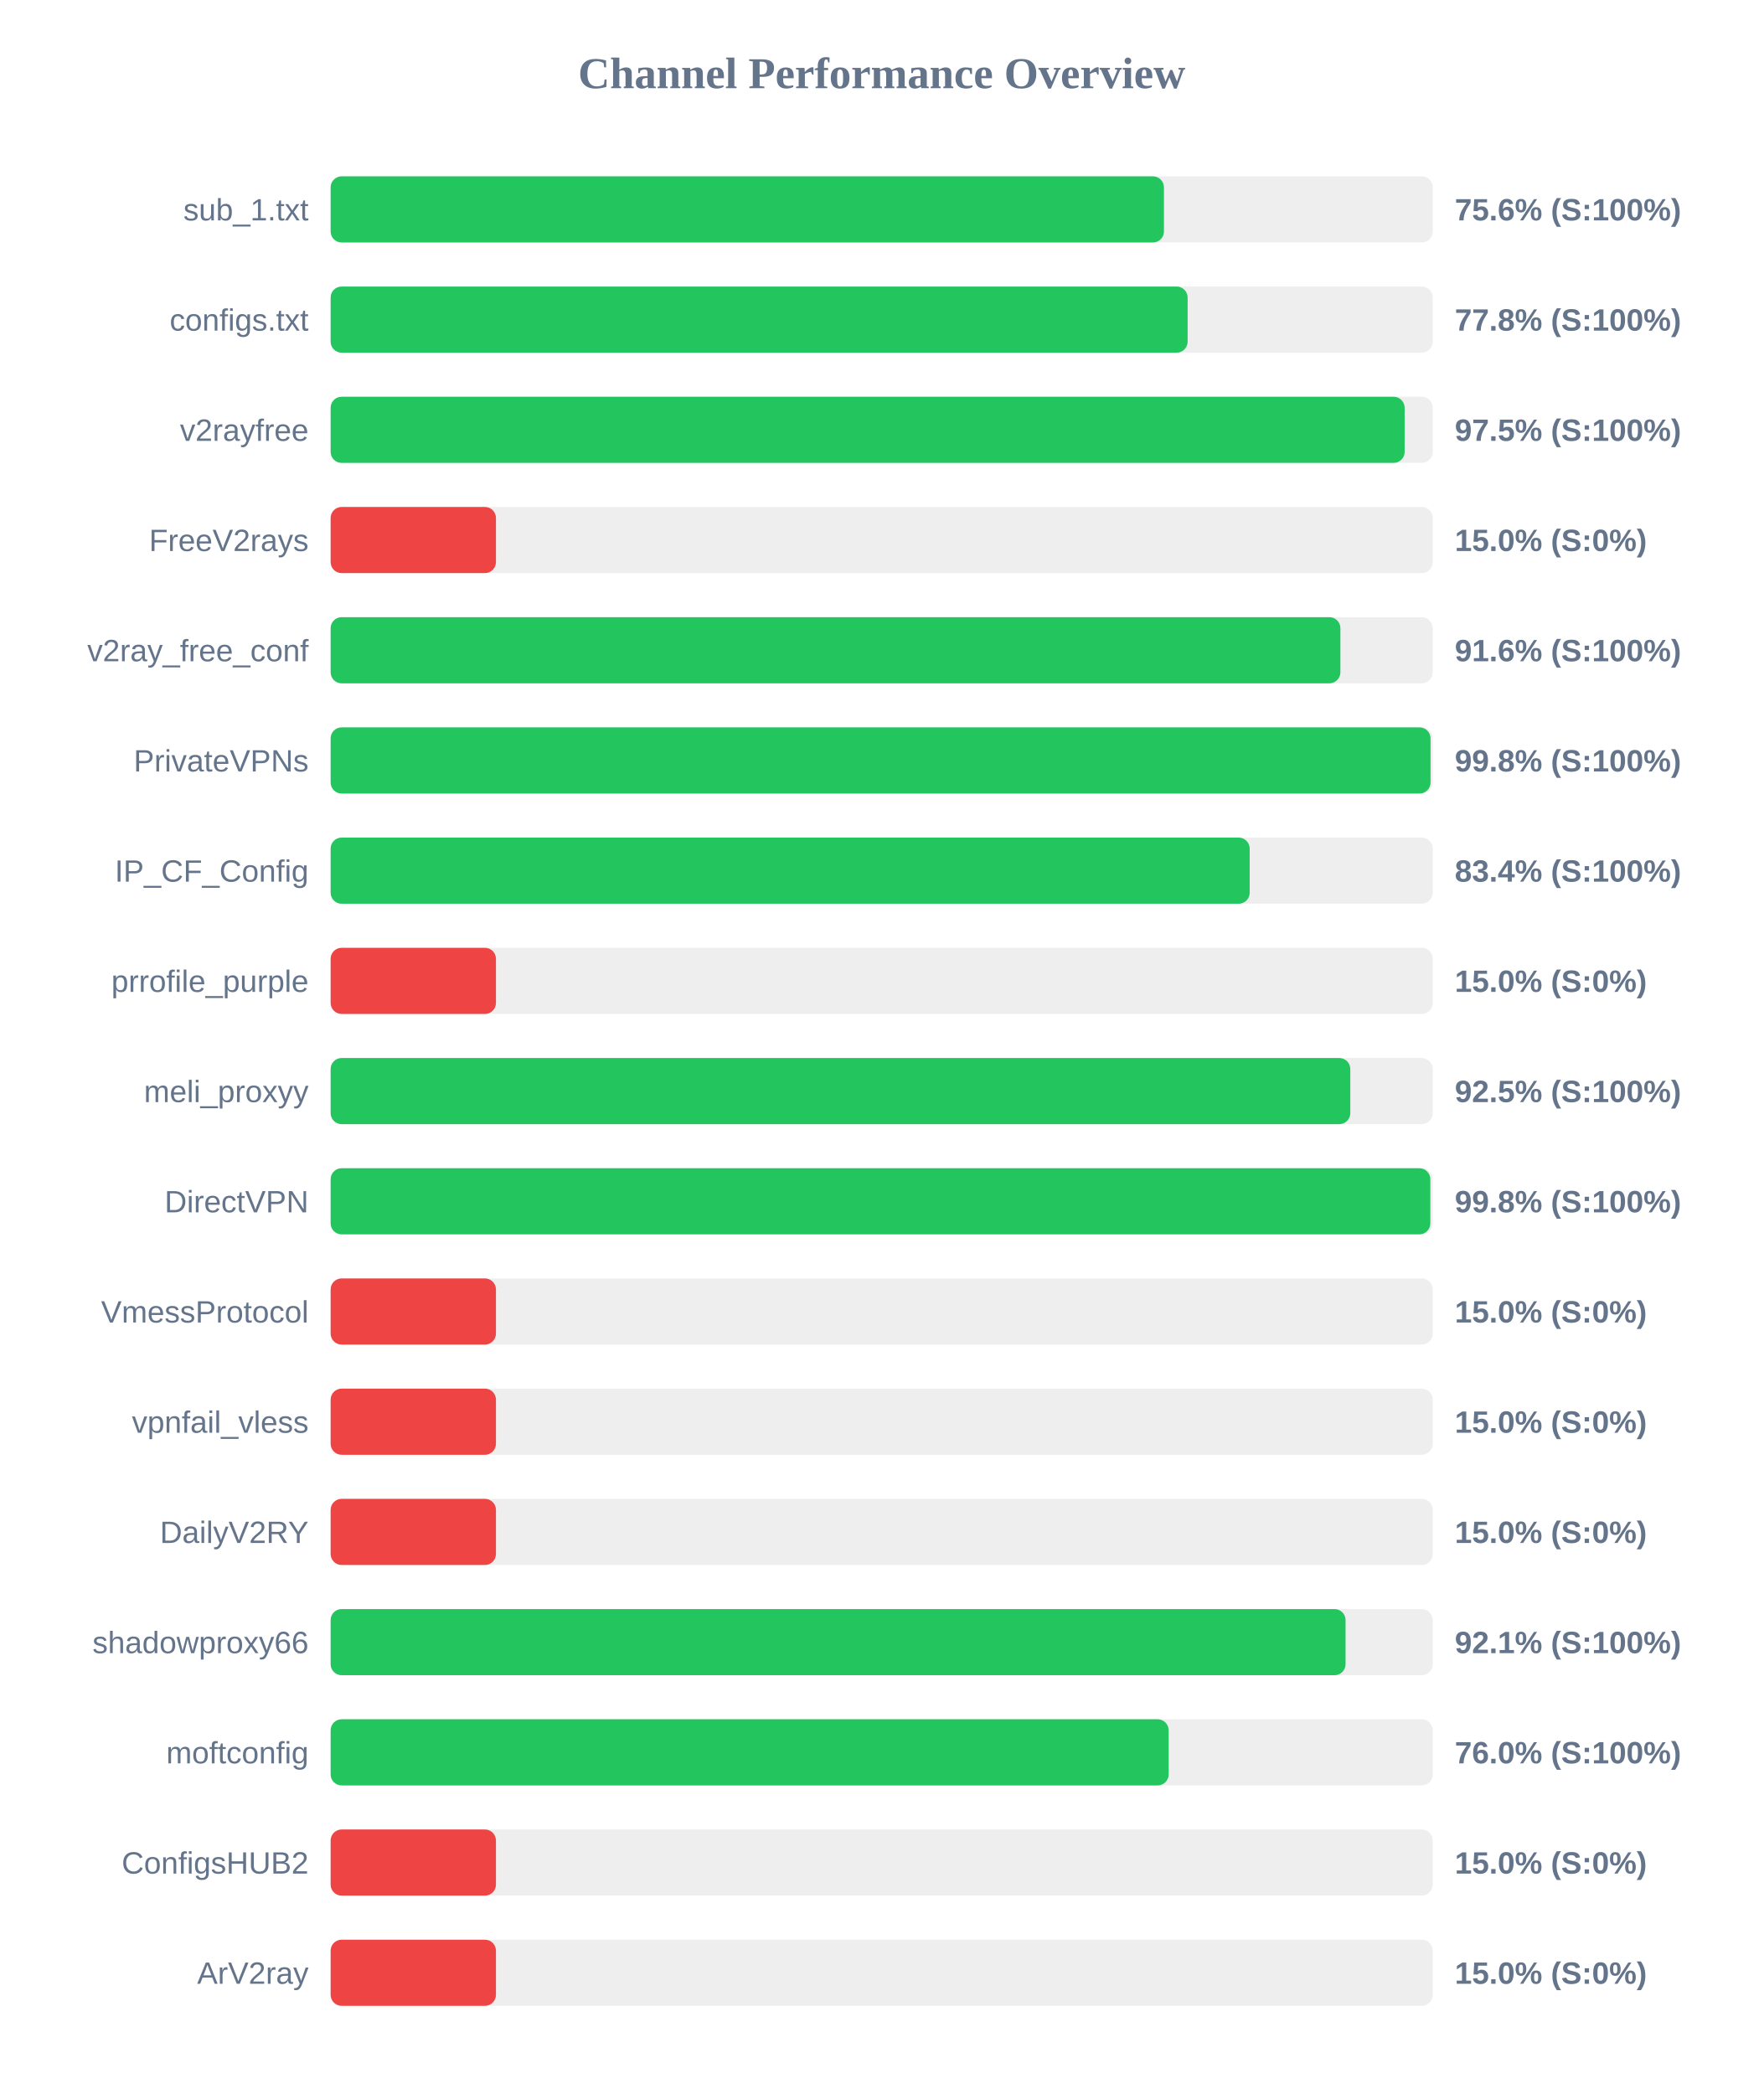
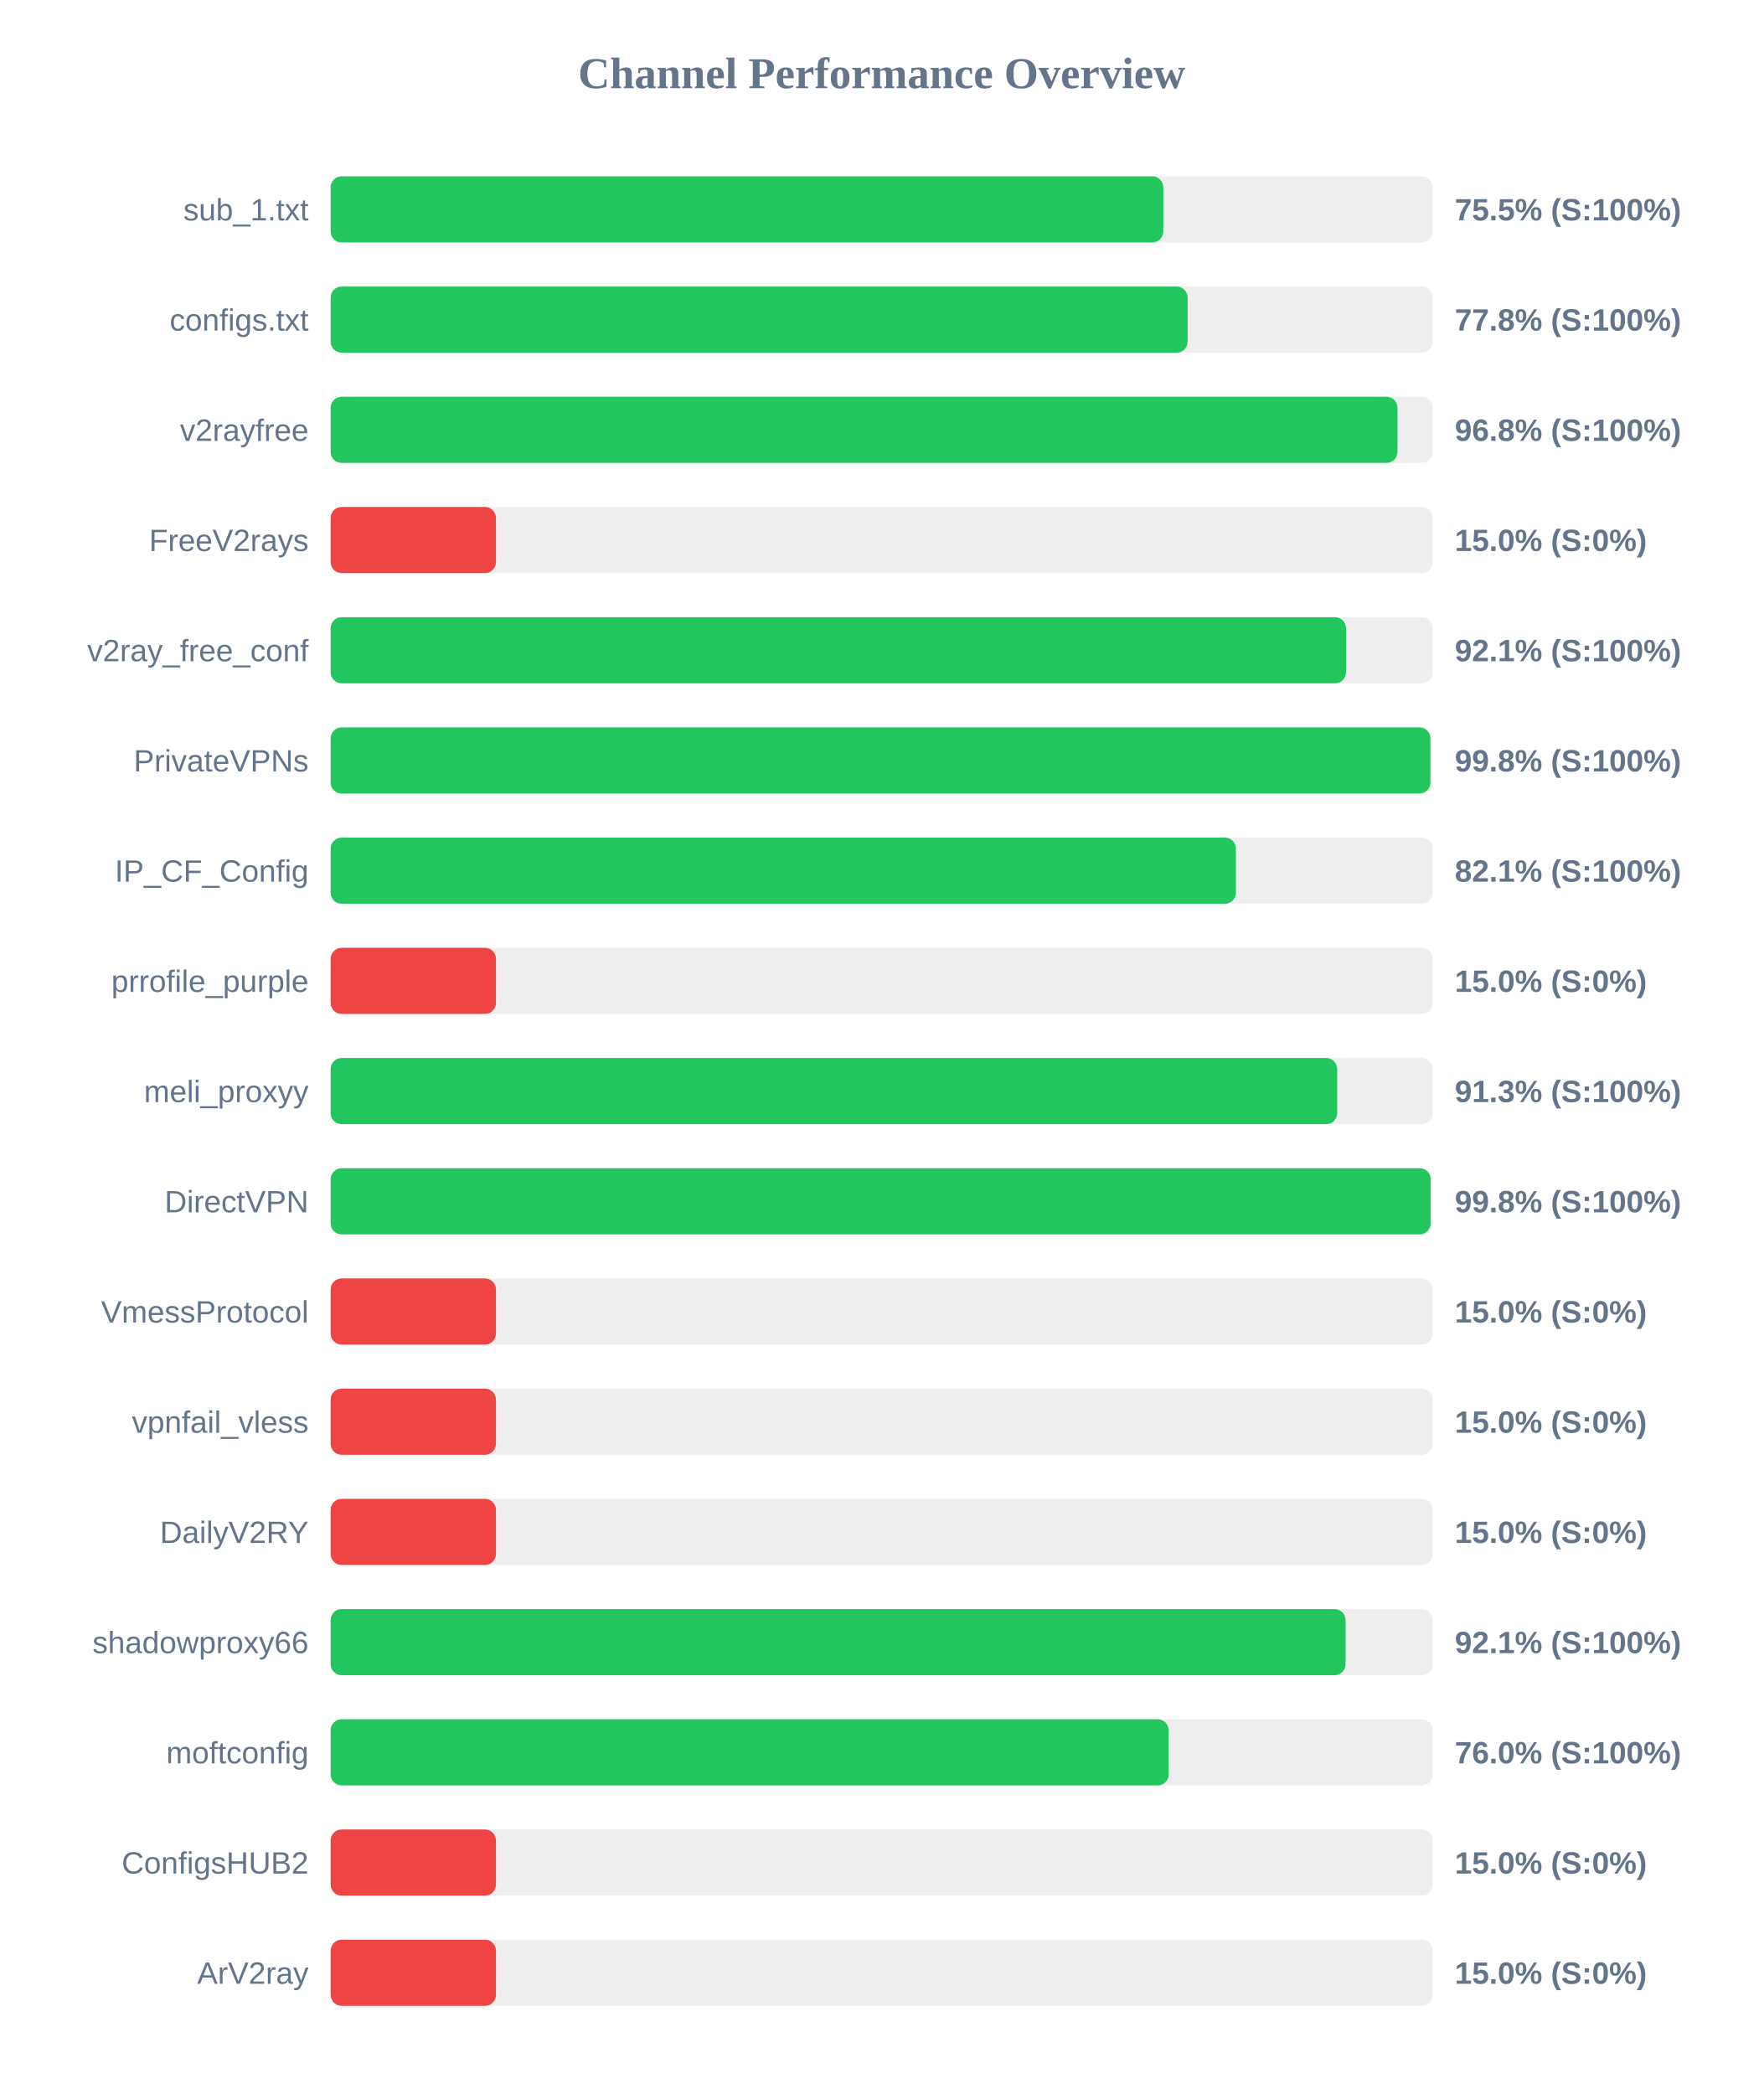
<svg xmlns="http://www.w3.org/2000/svg" width="800" height="950" version="1.1">
  <style>
        .row { font: 14px Arial; fill: #64748b; }
        .score { font: bold 14px Arial; fill: #64748b; }
    </style>
  <text x="400" y="40" text-anchor="middle" font-size="20px" font-weight="bold" fill="#64748b">Channel Performance Overview</text>
  <rect x="150" y="80" width="500" height="30" fill="#eee" rx="5" />
-   <rect x="150" y="80" width="378.05" height="30" fill="#22c55e" rx="5" />
+   <rect x="150" y="80" width="377.75" height="30" fill="#22c55e" rx="5" />
  <text x="140" y="100" text-anchor="end" class="row">sub_1.txt</text>
-   <text x="660" y="100" text-anchor="start" class="score">75.6% (S:100%)</text>
+   <text x="660" y="100" text-anchor="start" class="score">75.5% (S:100%)</text>
  <rect x="150" y="130" width="500" height="30" fill="#eee" rx="5" />
  <rect x="150" y="130" width="388.8" height="30" fill="#22c55e" rx="5" />
  <text x="140" y="150" text-anchor="end" class="row">configs.txt</text>
  <text x="660" y="150" text-anchor="start" class="score">77.8% (S:100%)</text>
  <rect x="150" y="180" width="500" height="30" fill="#eee" rx="5" />
-   <rect x="150" y="180" width="487.25" height="30" fill="#22c55e" rx="5" />
+   <rect x="150" y="180" width="484.0" height="30" fill="#22c55e" rx="5" />
  <text x="140" y="200" text-anchor="end" class="row">v2rayfree</text>
-   <text x="660" y="200" text-anchor="start" class="score">97.5% (S:100%)</text>
+   <text x="660" y="200" text-anchor="start" class="score">96.8% (S:100%)</text>
  <rect x="150" y="230" width="500" height="30" fill="#eee" rx="5" />
  <rect x="150" y="230" width="75.0" height="30" fill="#ef4444" rx="5" />
  <text x="140" y="250" text-anchor="end" class="row">FreeV2rays</text>
  <text x="660" y="250" text-anchor="start" class="score">15.0% (S:0%)</text>
  <rect x="150" y="280" width="500" height="30" fill="#eee" rx="5" />
-   <rect x="150" y="280" width="458.1" height="30" fill="#22c55e" rx="5" />
+   <rect x="150" y="280" width="460.65" height="30" fill="#22c55e" rx="5" />
  <text x="140" y="300" text-anchor="end" class="row">v2ray_free_conf</text>
-   <text x="660" y="300" text-anchor="start" class="score">91.6% (S:100%)</text>
+   <text x="660" y="300" text-anchor="start" class="score">92.1% (S:100%)</text>
  <rect x="150" y="330" width="500" height="30" fill="#eee" rx="5" />
-   <rect x="150" y="330" width="499.0" height="30" fill="#22c55e" rx="5" />
+   <rect x="150" y="330" width="498.95" height="30" fill="#22c55e" rx="5" />
  <text x="140" y="350" text-anchor="end" class="row">PrivateVPNs</text>
  <text x="660" y="350" text-anchor="start" class="score">99.8% (S:100%)</text>
  <rect x="150" y="380" width="500" height="30" fill="#eee" rx="5" />
-   <rect x="150" y="380" width="416.95" height="30" fill="#22c55e" rx="5" />
+   <rect x="150" y="380" width="410.7" height="30" fill="#22c55e" rx="5" />
  <text x="140" y="400" text-anchor="end" class="row">IP_CF_Config</text>
-   <text x="660" y="400" text-anchor="start" class="score">83.4% (S:100%)</text>
+   <text x="660" y="400" text-anchor="start" class="score">82.1% (S:100%)</text>
  <rect x="150" y="430" width="500" height="30" fill="#eee" rx="5" />
  <rect x="150" y="430" width="75.0" height="30" fill="#ef4444" rx="5" />
  <text x="140" y="450" text-anchor="end" class="row">prrofile_purple</text>
  <text x="660" y="450" text-anchor="start" class="score">15.0% (S:0%)</text>
  <rect x="150" y="480" width="500" height="30" fill="#eee" rx="5" />
-   <rect x="150" y="480" width="462.6" height="30" fill="#22c55e" rx="5" />
+   <rect x="150" y="480" width="456.65" height="30" fill="#22c55e" rx="5" />
  <text x="140" y="500" text-anchor="end" class="row">meli_proxyy</text>
-   <text x="660" y="500" text-anchor="start" class="score">92.5% (S:100%)</text>
+   <text x="660" y="500" text-anchor="start" class="score">91.3% (S:100%)</text>
  <rect x="150" y="530" width="500" height="30" fill="#eee" rx="5" />
-   <rect x="150" y="530" width="498.9" height="30" fill="#22c55e" rx="5" />
+   <rect x="150" y="530" width="499.05" height="30" fill="#22c55e" rx="5" />
  <text x="140" y="550" text-anchor="end" class="row">DirectVPN</text>
  <text x="660" y="550" text-anchor="start" class="score">99.8% (S:100%)</text>
  <rect x="150" y="580" width="500" height="30" fill="#eee" rx="5" />
  <rect x="150" y="580" width="75.0" height="30" fill="#ef4444" rx="5" />
  <text x="140" y="600" text-anchor="end" class="row">VmessProtocol</text>
  <text x="660" y="600" text-anchor="start" class="score">15.0% (S:0%)</text>
  <rect x="150" y="630" width="500" height="30" fill="#eee" rx="5" />
  <rect x="150" y="630" width="75.0" height="30" fill="#ef4444" rx="5" />
  <text x="140" y="650" text-anchor="end" class="row">vpnfail_vless</text>
  <text x="660" y="650" text-anchor="start" class="score">15.0% (S:0%)</text>
  <rect x="150" y="680" width="500" height="30" fill="#eee" rx="5" />
  <rect x="150" y="680" width="75.0" height="30" fill="#ef4444" rx="5" />
  <text x="140" y="700" text-anchor="end" class="row">DailyV2RY</text>
  <text x="660" y="700" text-anchor="start" class="score">15.0% (S:0%)</text>
  <rect x="150" y="730" width="500" height="30" fill="#eee" rx="5" />
  <rect x="150" y="730" width="460.45" height="30" fill="#22c55e" rx="5" />
  <text x="140" y="750" text-anchor="end" class="row">shadowproxy66</text>
  <text x="660" y="750" text-anchor="start" class="score">92.1% (S:100%)</text>
  <rect x="150" y="780" width="500" height="30" fill="#eee" rx="5" />
  <rect x="150" y="780" width="380.2" height="30" fill="#22c55e" rx="5" />
  <text x="140" y="800" text-anchor="end" class="row">moftconfig</text>
  <text x="660" y="800" text-anchor="start" class="score">76.0% (S:100%)</text>
  <rect x="150" y="830" width="500" height="30" fill="#eee" rx="5" />
  <rect x="150" y="830" width="75.0" height="30" fill="#ef4444" rx="5" />
  <text x="140" y="850" text-anchor="end" class="row">ConfigsHUB2</text>
  <text x="660" y="850" text-anchor="start" class="score">15.0% (S:0%)</text>
  <rect x="150" y="880" width="500" height="30" fill="#eee" rx="5" />
  <rect x="150" y="880" width="75.0" height="30" fill="#ef4444" rx="5" />
  <text x="140" y="900" text-anchor="end" class="row">ArV2ray</text>
  <text x="660" y="900" text-anchor="start" class="score">15.0% (S:0%)</text>
</svg>
